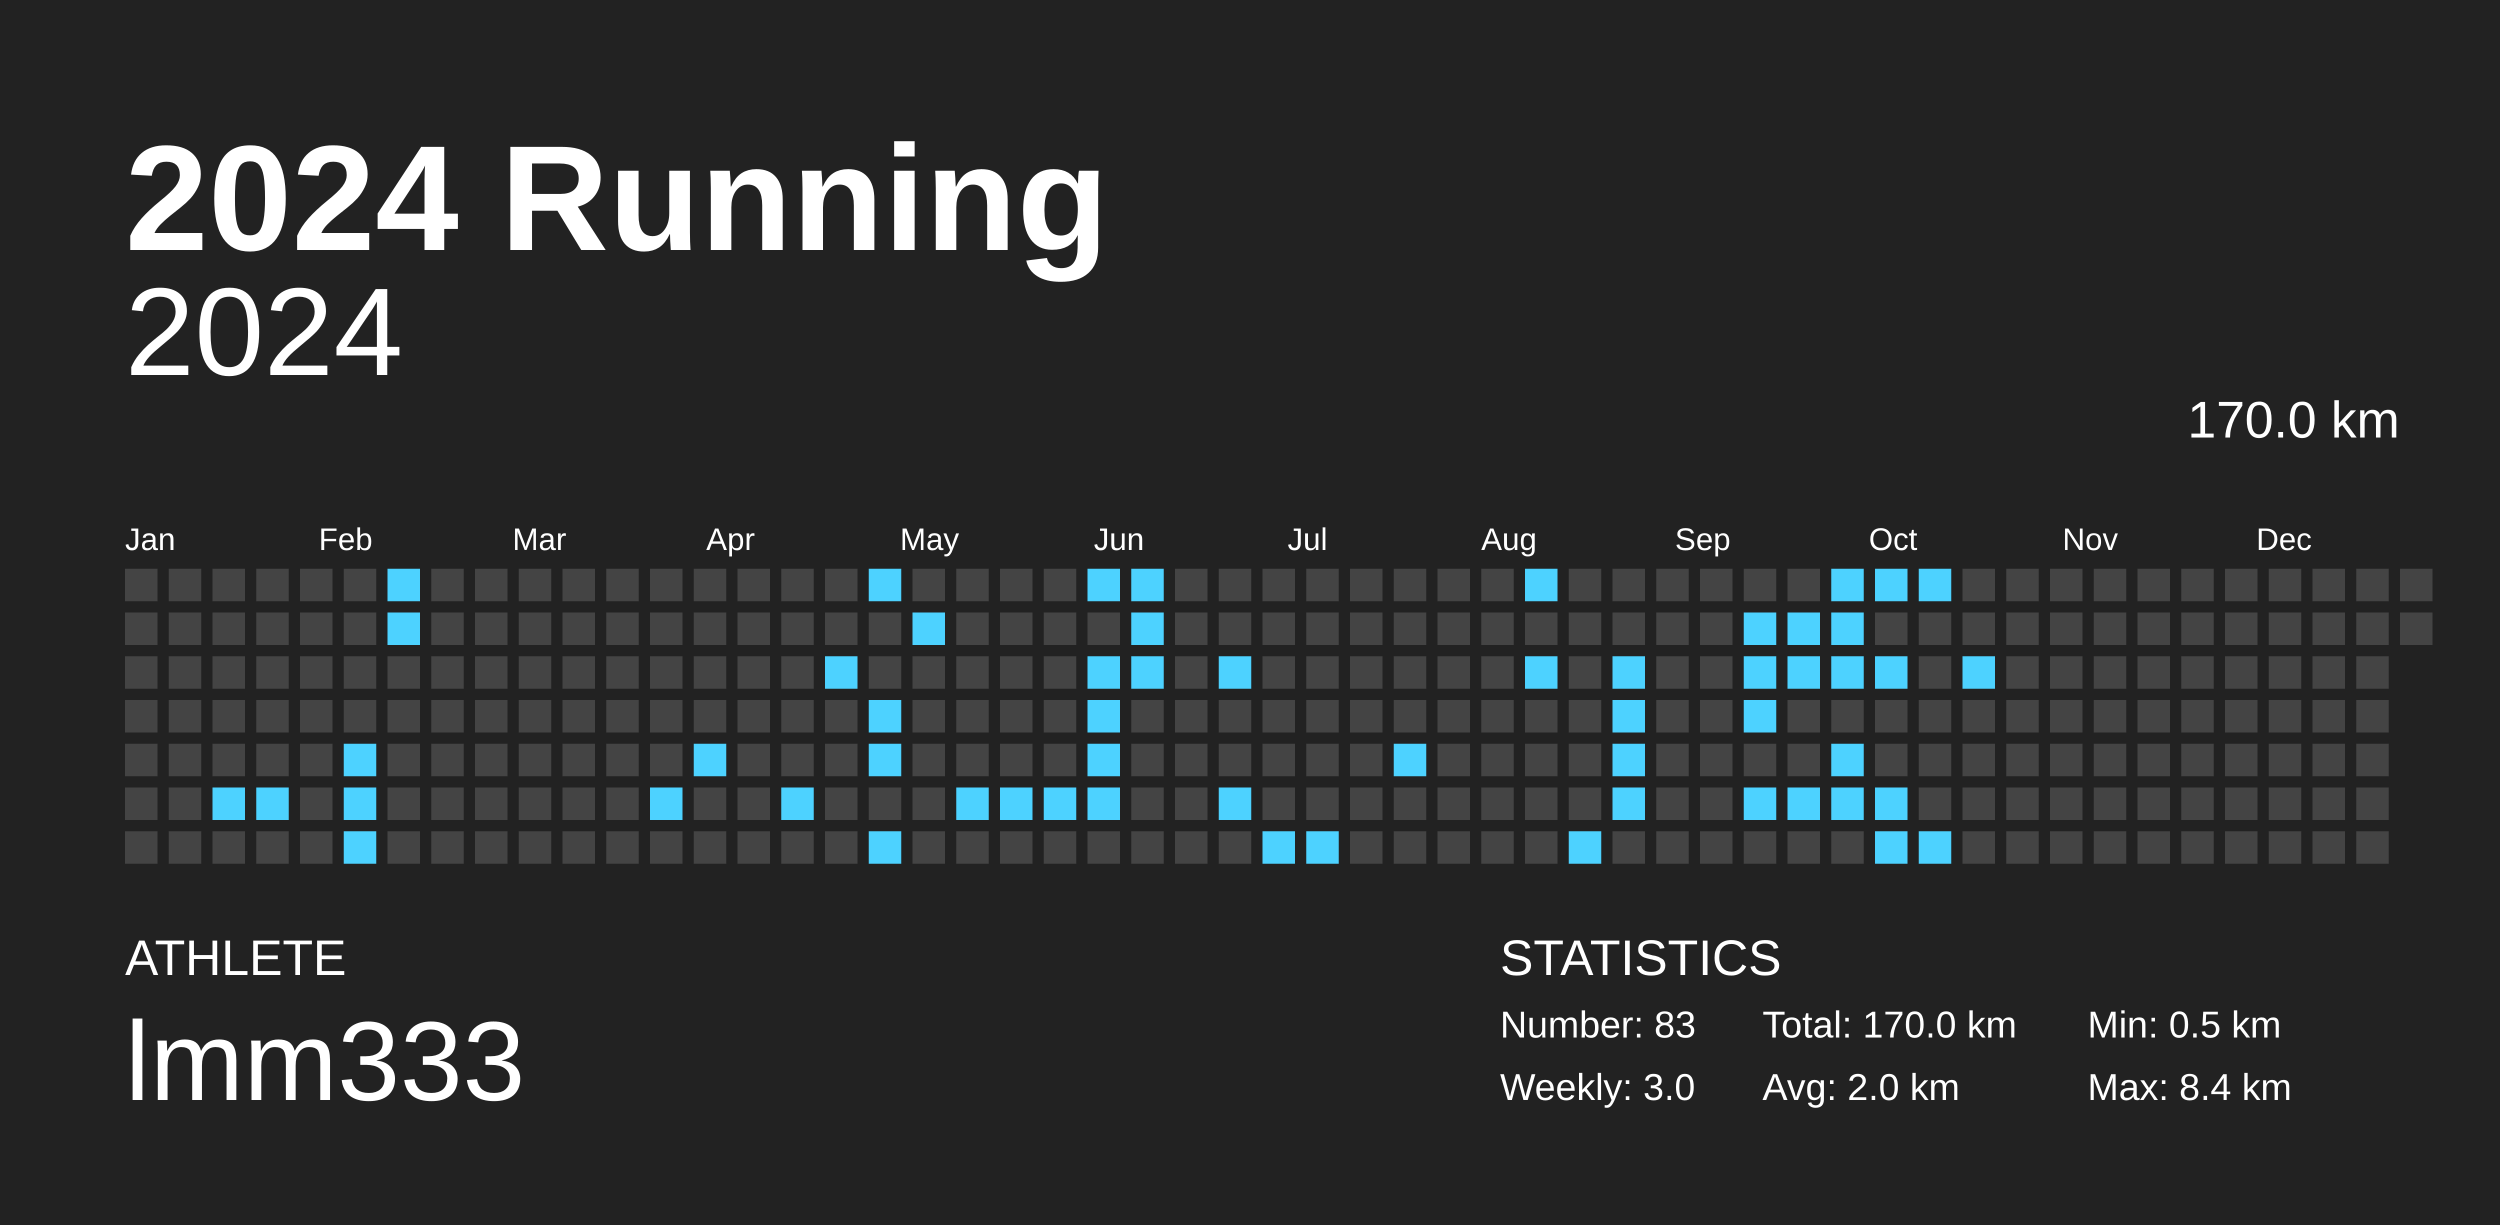
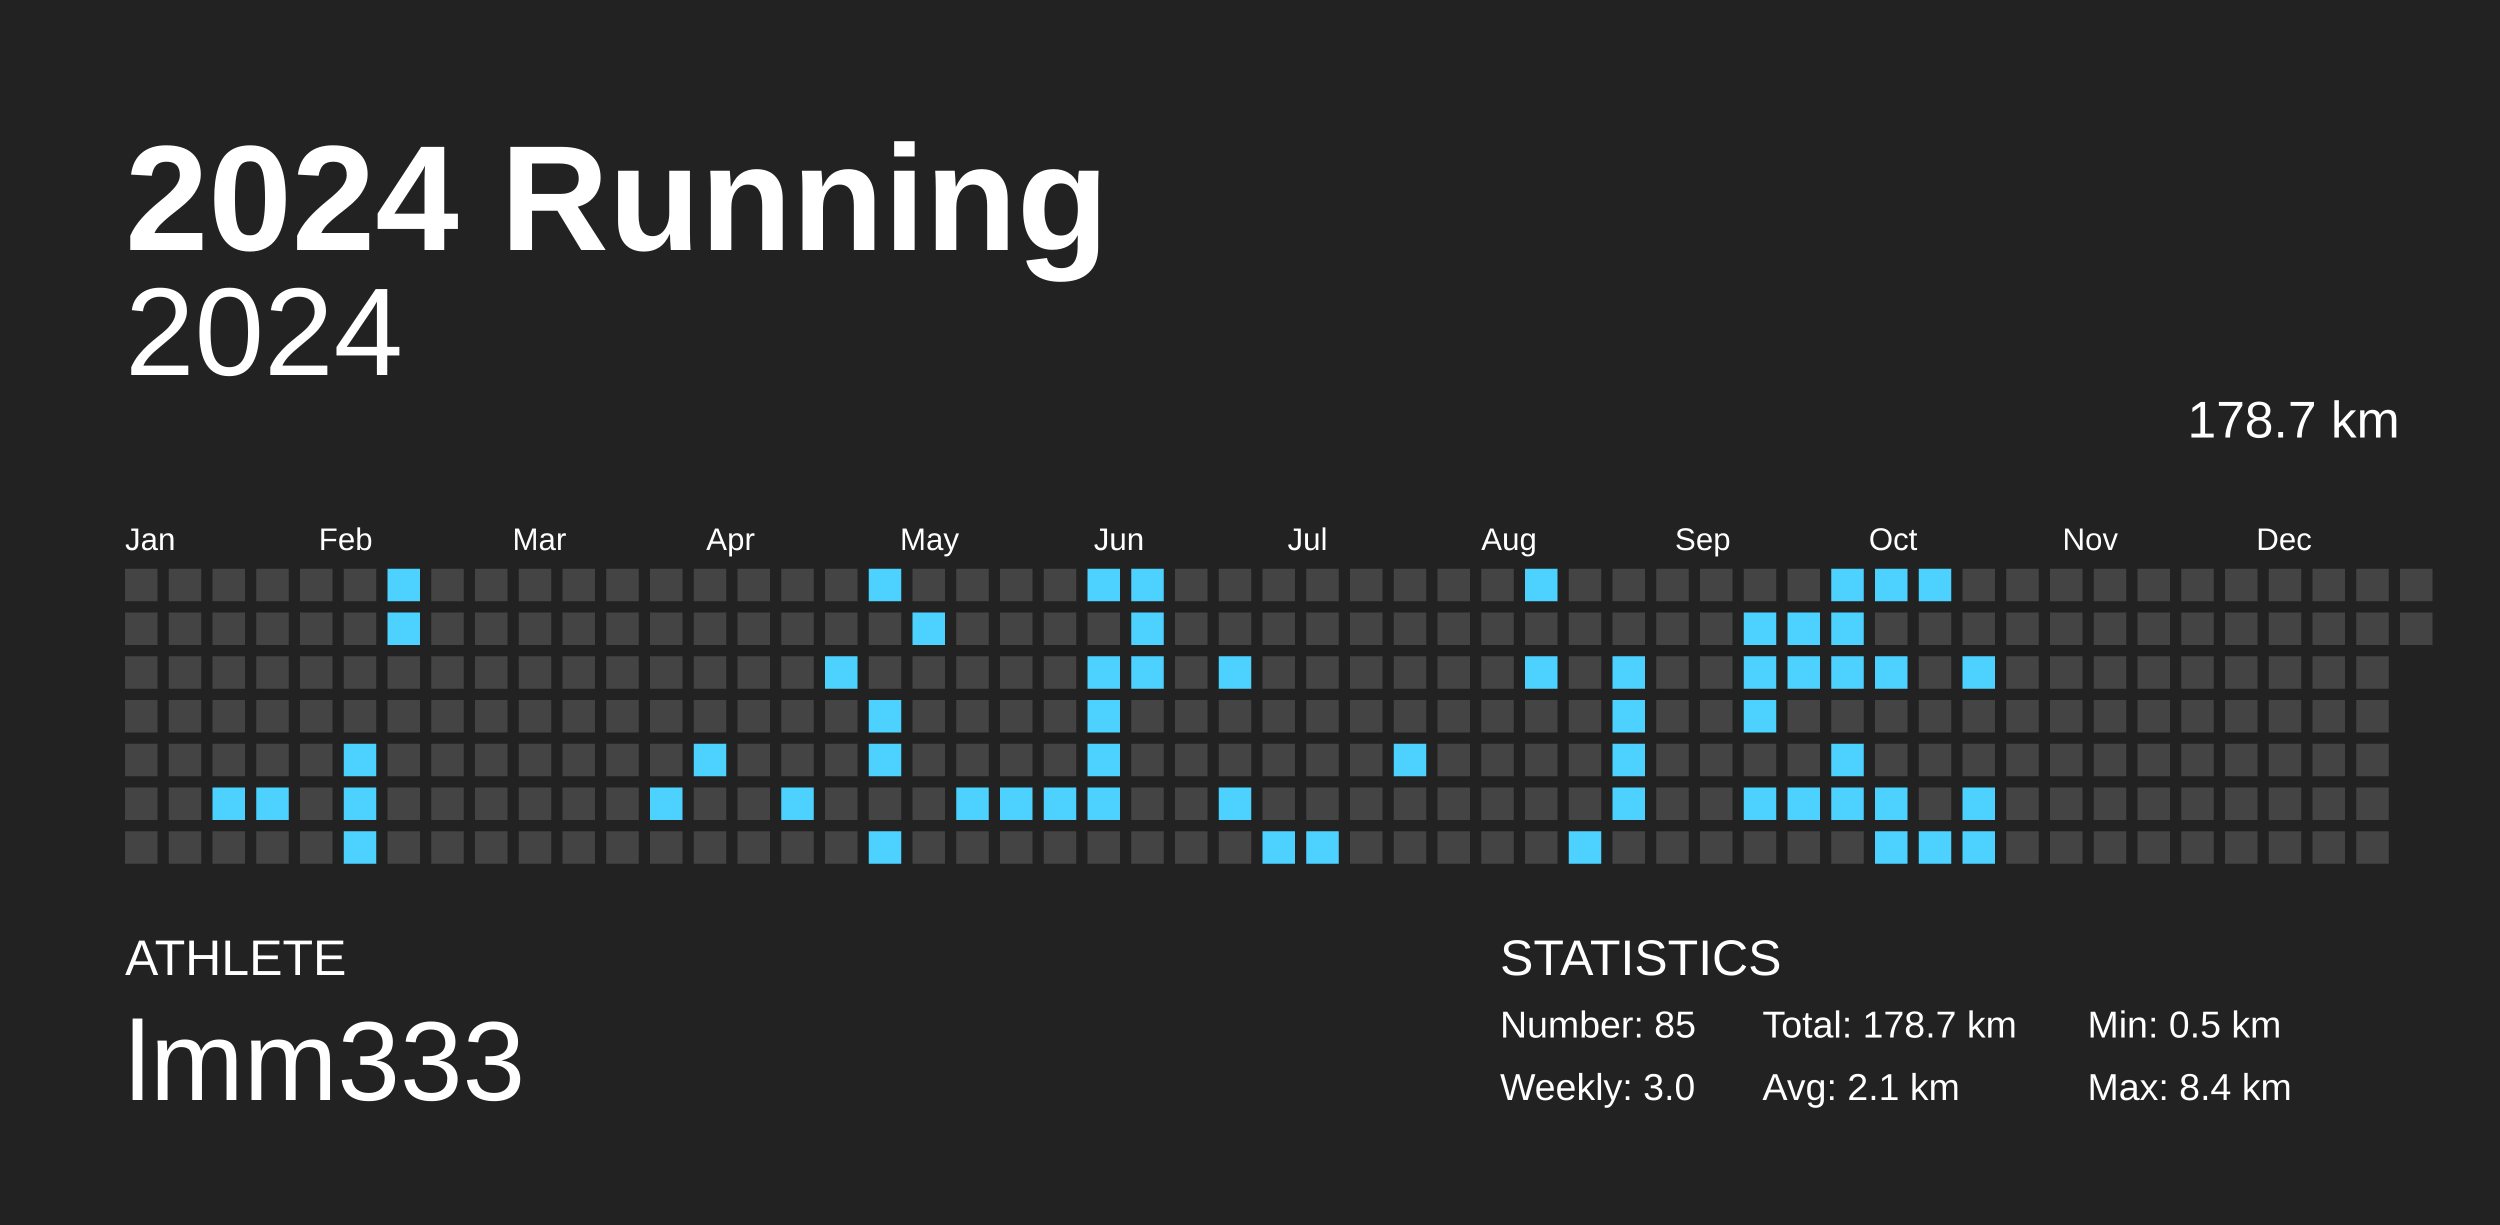
<svg xmlns="http://www.w3.org/2000/svg" baseProfile="full" height="98mm" version="1.1" viewBox="0,0,200,98" width="200mm">
  <defs />
  <rect fill="#222222" height="98" width="200" x="0" y="0" />
  <text fill="#FFFFFF" style="font-size:12px; font-family:Arial; font-weight:bold;" x="10" y="20">2024 Running</text>
  <text fill="#FFFFFF" style="font-size:4px; font-family:Arial" x="10" y="78">ATHLETE</text>
  <text fill="#FFFFFF" style="font-size:9px; font-family:Arial" x="10" y="88">lmm333</text>
  <text fill="#FFFFFF" style="font-size:4px; font-family:Arial" x="120" y="78">STATISTICS</text>
-   <text fill="#FFFFFF" style="font-size:3px; font-family:Arial" x="120" y="83">Number: 83</text>
+   <text fill="#FFFFFF" style="font-size:3px; font-family:Arial" x="120" y="83">Number: 85</text>
  <text fill="#FFFFFF" style="font-size:3px; font-family:Arial" x="120" y="88">Weekly: 3.0</text>
-   <text fill="#FFFFFF" style="font-size:3px; font-family:Arial" x="141" y="83">Total: 170.0 km</text>
-   <text fill="#FFFFFF" style="font-size:3px; font-family:Arial" x="141" y="88">Avg: 2.0 km</text>
+   <text fill="#FFFFFF" style="font-size:3px; font-family:Arial" x="141" y="83">Total: 178.7 km</text>
+   <text fill="#FFFFFF" style="font-size:3px; font-family:Arial" x="141" y="88">Avg: 2.1 km</text>
  <text fill="#FFFFFF" style="font-size:3px; font-family:Arial" x="167" y="83">Min: 0.5 km</text>
  <text fill="#FFFFFF" style="font-size:3px; font-family:Arial" x="167" y="88">Max: 8.4 km</text>
  <text alignment-baseline="hanging" fill="#FFFFFF" style="font-size:10.0px; font-family:Arial;" x="10" y="30">2024</text>
-   <text alignment-baseline="hanging" fill="#FFFFFF" style="font-size:4.125px; font-family:Arial;" x="175" y="35">170.0 km</text>
+   <text alignment-baseline="hanging" fill="#FFFFFF" style="font-size:4.125px; font-family:Arial;" x="175" y="35">178.7 km</text>
  <text fill="#FFFFFF" style="font-size:2.5px; font-family:Arial" x="10.0" y="44">Jan</text>
  <text fill="#FFFFFF" style="font-size:2.5px; font-family:Arial" x="25.5" y="44">Feb</text>
  <text fill="#FFFFFF" style="font-size:2.5px; font-family:Arial" x="41.0" y="44">Mar</text>
  <text fill="#FFFFFF" style="font-size:2.5px; font-family:Arial" x="56.5" y="44">Apr</text>
  <text fill="#FFFFFF" style="font-size:2.5px; font-family:Arial" x="72.0" y="44">May</text>
  <text fill="#FFFFFF" style="font-size:2.5px; font-family:Arial" x="87.5" y="44">Jun</text>
  <text fill="#FFFFFF" style="font-size:2.5px; font-family:Arial" x="103.0" y="44">Jul</text>
  <text fill="#FFFFFF" style="font-size:2.5px; font-family:Arial" x="118.5" y="44">Aug</text>
  <text fill="#FFFFFF" style="font-size:2.5px; font-family:Arial" x="134.0" y="44">Sep</text>
  <text fill="#FFFFFF" style="font-size:2.5px; font-family:Arial" x="149.5" y="44">Oct</text>
  <text fill="#FFFFFF" style="font-size:2.5px; font-family:Arial" x="165.0" y="44">Nov</text>
  <text fill="#FFFFFF" style="font-size:2.5px; font-family:Arial" x="180.5" y="44">Dec</text>
  <rect fill="#444444" height="2.6" width="2.6" x="10.0" y="45.5" />
  <rect fill="#444444" height="2.6" width="2.6" x="10.0" y="49.0" />
  <rect fill="#444444" height="2.6" width="2.6" x="10.0" y="52.5" />
  <rect fill="#444444" height="2.6" width="2.6" x="10.0" y="56.0" />
  <rect fill="#444444" height="2.6" width="2.6" x="10.0" y="59.5" />
  <rect fill="#444444" height="2.6" width="2.6" x="10.0" y="63.0" />
  <rect fill="#444444" height="2.6" width="2.6" x="10.0" y="66.5" />
  <rect fill="#444444" height="2.6" width="2.6" x="13.5" y="45.5" />
  <rect fill="#444444" height="2.6" width="2.6" x="13.5" y="49.0" />
  <rect fill="#444444" height="2.6" width="2.6" x="13.5" y="52.5" />
  <rect fill="#444444" height="2.6" width="2.6" x="13.5" y="56.0" />
  <rect fill="#444444" height="2.6" width="2.6" x="13.5" y="59.5" />
  <rect fill="#444444" height="2.6" width="2.6" x="13.5" y="63.0" />
  <rect fill="#444444" height="2.6" width="2.6" x="13.5" y="66.5" />
  <rect fill="#444444" height="2.6" width="2.6" x="17.0" y="45.5" />
  <rect fill="#444444" height="2.6" width="2.6" x="17.0" y="49.0" />
  <rect fill="#444444" height="2.6" width="2.6" x="17.0" y="52.5" />
  <rect fill="#444444" height="2.6" width="2.6" x="17.0" y="56.0" />
  <rect fill="#444444" height="2.6" width="2.6" x="17.0" y="59.5" />
  <rect fill="#4dd2ff" height="2.6" width="2.6" x="17.0" y="63.0" />
  <rect fill="#444444" height="2.6" width="2.6" x="17.0" y="66.5" />
  <rect fill="#444444" height="2.6" width="2.6" x="20.5" y="45.5" />
  <rect fill="#444444" height="2.6" width="2.6" x="20.5" y="49.0" />
  <rect fill="#444444" height="2.6" width="2.6" x="20.5" y="52.5" />
  <rect fill="#444444" height="2.6" width="2.6" x="20.5" y="56.0" />
  <rect fill="#444444" height="2.6" width="2.6" x="20.5" y="59.5" />
  <rect fill="#4dd2ff" height="2.6" width="2.6" x="20.5" y="63.0" />
  <rect fill="#444444" height="2.6" width="2.6" x="20.5" y="66.5" />
  <rect fill="#444444" height="2.6" width="2.6" x="24.0" y="45.5" />
  <rect fill="#444444" height="2.6" width="2.6" x="24.0" y="49.0" />
  <rect fill="#444444" height="2.6" width="2.6" x="24.0" y="52.5" />
  <rect fill="#444444" height="2.6" width="2.6" x="24.0" y="56.0" />
  <rect fill="#444444" height="2.6" width="2.6" x="24.0" y="59.5" />
  <rect fill="#444444" height="2.6" width="2.6" x="24.0" y="63.0" />
  <rect fill="#444444" height="2.6" width="2.6" x="24.0" y="66.5" />
  <rect fill="#444444" height="2.6" width="2.6" x="27.5" y="45.5" />
  <rect fill="#444444" height="2.6" width="2.6" x="27.5" y="49.0" />
  <rect fill="#444444" height="2.6" width="2.6" x="27.5" y="52.5" />
  <rect fill="#444444" height="2.6" width="2.6" x="27.5" y="56.0" />
  <rect fill="#4dd2ff" height="2.6" width="2.6" x="27.5" y="59.5" />
  <rect fill="#4dd2ff" height="2.6" width="2.6" x="27.5" y="63.0" />
  <rect fill="#4dd2ff" height="2.6" width="2.6" x="27.5" y="66.5" />
  <rect fill="#4dd2ff" height="2.6" width="2.6" x="31.0" y="45.5" />
  <rect fill="#4dd2ff" height="2.6" width="2.6" x="31.0" y="49.0" />
  <rect fill="#444444" height="2.6" width="2.6" x="31.0" y="52.5" />
  <rect fill="#444444" height="2.6" width="2.6" x="31.0" y="56.0" />
  <rect fill="#444444" height="2.6" width="2.6" x="31.0" y="59.5" />
  <rect fill="#444444" height="2.6" width="2.6" x="31.0" y="63.0" />
  <rect fill="#444444" height="2.6" width="2.6" x="31.0" y="66.5" />
  <rect fill="#444444" height="2.6" width="2.6" x="34.5" y="45.5" />
  <rect fill="#444444" height="2.6" width="2.6" x="34.5" y="49.0" />
  <rect fill="#444444" height="2.6" width="2.6" x="34.5" y="52.5" />
  <rect fill="#444444" height="2.6" width="2.6" x="34.5" y="56.0" />
  <rect fill="#444444" height="2.6" width="2.6" x="34.5" y="59.5" />
  <rect fill="#444444" height="2.6" width="2.6" x="34.5" y="63.0" />
  <rect fill="#444444" height="2.6" width="2.6" x="34.5" y="66.5" />
  <rect fill="#444444" height="2.6" width="2.6" x="38.0" y="45.5" />
  <rect fill="#444444" height="2.6" width="2.6" x="38.0" y="49.0" />
  <rect fill="#444444" height="2.6" width="2.6" x="38.0" y="52.5" />
  <rect fill="#444444" height="2.6" width="2.6" x="38.0" y="56.0" />
  <rect fill="#444444" height="2.6" width="2.6" x="38.0" y="59.5" />
  <rect fill="#444444" height="2.6" width="2.6" x="38.0" y="63.0" />
  <rect fill="#444444" height="2.6" width="2.6" x="38.0" y="66.5" />
  <rect fill="#444444" height="2.6" width="2.6" x="41.5" y="45.5" />
  <rect fill="#444444" height="2.6" width="2.6" x="41.5" y="49.0" />
  <rect fill="#444444" height="2.6" width="2.6" x="41.5" y="52.5" />
  <rect fill="#444444" height="2.6" width="2.6" x="41.5" y="56.0" />
  <rect fill="#444444" height="2.6" width="2.6" x="41.5" y="59.5" />
  <rect fill="#444444" height="2.6" width="2.6" x="41.5" y="63.0" />
  <rect fill="#444444" height="2.6" width="2.6" x="41.5" y="66.5" />
  <rect fill="#444444" height="2.6" width="2.6" x="45.0" y="45.5" />
  <rect fill="#444444" height="2.6" width="2.6" x="45.0" y="49.0" />
  <rect fill="#444444" height="2.6" width="2.6" x="45.0" y="52.5" />
  <rect fill="#444444" height="2.6" width="2.6" x="45.0" y="56.0" />
  <rect fill="#444444" height="2.6" width="2.6" x="45.0" y="59.5" />
  <rect fill="#444444" height="2.6" width="2.6" x="45.0" y="63.0" />
  <rect fill="#444444" height="2.6" width="2.6" x="45.0" y="66.5" />
  <rect fill="#444444" height="2.6" width="2.6" x="48.5" y="45.5" />
  <rect fill="#444444" height="2.6" width="2.6" x="48.5" y="49.0" />
  <rect fill="#444444" height="2.6" width="2.6" x="48.5" y="52.5" />
  <rect fill="#444444" height="2.6" width="2.6" x="48.5" y="56.0" />
  <rect fill="#444444" height="2.6" width="2.6" x="48.5" y="59.5" />
  <rect fill="#444444" height="2.6" width="2.6" x="48.5" y="63.0" />
  <rect fill="#444444" height="2.6" width="2.6" x="48.5" y="66.5" />
  <rect fill="#444444" height="2.6" width="2.6" x="52.0" y="45.5" />
  <rect fill="#444444" height="2.6" width="2.6" x="52.0" y="49.0" />
  <rect fill="#444444" height="2.6" width="2.6" x="52.0" y="52.5" />
  <rect fill="#444444" height="2.6" width="2.6" x="52.0" y="56.0" />
  <rect fill="#444444" height="2.6" width="2.6" x="52.0" y="59.5" />
  <rect fill="#4dd2ff" height="2.6" width="2.6" x="52.0" y="63.0" />
  <rect fill="#444444" height="2.6" width="2.6" x="52.0" y="66.5" />
  <rect fill="#444444" height="2.6" width="2.6" x="55.5" y="45.5" />
  <rect fill="#444444" height="2.6" width="2.6" x="55.5" y="49.0" />
  <rect fill="#444444" height="2.6" width="2.6" x="55.5" y="52.5" />
  <rect fill="#444444" height="2.6" width="2.6" x="55.5" y="56.0" />
  <rect fill="#4dd2ff" height="2.6" width="2.6" x="55.5" y="59.5" />
  <rect fill="#444444" height="2.6" width="2.6" x="55.5" y="63.0" />
  <rect fill="#444444" height="2.6" width="2.6" x="55.5" y="66.5" />
  <rect fill="#444444" height="2.6" width="2.6" x="59.0" y="45.5" />
  <rect fill="#444444" height="2.6" width="2.6" x="59.0" y="49.0" />
  <rect fill="#444444" height="2.6" width="2.6" x="59.0" y="52.5" />
  <rect fill="#444444" height="2.6" width="2.6" x="59.0" y="56.0" />
  <rect fill="#444444" height="2.6" width="2.6" x="59.0" y="59.5" />
  <rect fill="#444444" height="2.6" width="2.6" x="59.0" y="63.0" />
  <rect fill="#444444" height="2.6" width="2.6" x="59.0" y="66.5" />
  <rect fill="#444444" height="2.6" width="2.6" x="62.5" y="45.5" />
  <rect fill="#444444" height="2.6" width="2.6" x="62.5" y="49.0" />
  <rect fill="#444444" height="2.6" width="2.6" x="62.5" y="52.5" />
  <rect fill="#444444" height="2.6" width="2.6" x="62.5" y="56.0" />
  <rect fill="#444444" height="2.6" width="2.6" x="62.5" y="59.5" />
  <rect fill="#4dd2ff" height="2.6" width="2.6" x="62.5" y="63.0" />
  <rect fill="#444444" height="2.6" width="2.6" x="62.5" y="66.5" />
  <rect fill="#444444" height="2.6" width="2.6" x="66.0" y="45.5" />
  <rect fill="#444444" height="2.6" width="2.6" x="66.0" y="49.0" />
  <rect fill="#4dd2ff" height="2.6" width="2.6" x="66.0" y="52.5" />
  <rect fill="#444444" height="2.6" width="2.6" x="66.0" y="56.0" />
  <rect fill="#444444" height="2.6" width="2.6" x="66.0" y="59.5" />
  <rect fill="#444444" height="2.6" width="2.6" x="66.0" y="63.0" />
  <rect fill="#444444" height="2.6" width="2.6" x="66.0" y="66.5" />
  <rect fill="#4dd2ff" height="2.6" width="2.6" x="69.5" y="45.5" />
  <rect fill="#444444" height="2.6" width="2.6" x="69.5" y="49.0" />
  <rect fill="#444444" height="2.6" width="2.6" x="69.5" y="52.5" />
  <rect fill="#4dd2ff" height="2.6" width="2.6" x="69.5" y="56.0" />
  <rect fill="#4dd2ff" height="2.6" width="2.6" x="69.5" y="59.5" />
  <rect fill="#444444" height="2.6" width="2.6" x="69.5" y="63.0" />
  <rect fill="#4dd2ff" height="2.6" width="2.6" x="69.5" y="66.5" />
  <rect fill="#444444" height="2.6" width="2.6" x="73.0" y="45.5" />
  <rect fill="#4dd2ff" height="2.6" width="2.6" x="73.0" y="49.0" />
  <rect fill="#444444" height="2.6" width="2.6" x="73.0" y="52.5" />
  <rect fill="#444444" height="2.6" width="2.6" x="73.0" y="56.0" />
  <rect fill="#444444" height="2.6" width="2.6" x="73.0" y="59.5" />
  <rect fill="#444444" height="2.6" width="2.6" x="73.0" y="63.0" />
  <rect fill="#444444" height="2.6" width="2.6" x="73.0" y="66.5" />
  <rect fill="#444444" height="2.6" width="2.6" x="76.5" y="45.5" />
  <rect fill="#444444" height="2.6" width="2.6" x="76.5" y="49.0" />
  <rect fill="#444444" height="2.6" width="2.6" x="76.5" y="52.5" />
  <rect fill="#444444" height="2.6" width="2.6" x="76.5" y="56.0" />
  <rect fill="#444444" height="2.6" width="2.6" x="76.5" y="59.5" />
  <rect fill="#4dd2ff" height="2.6" width="2.6" x="76.5" y="63.0" />
  <rect fill="#444444" height="2.6" width="2.6" x="76.5" y="66.5" />
  <rect fill="#444444" height="2.6" width="2.6" x="80.0" y="45.5" />
  <rect fill="#444444" height="2.6" width="2.6" x="80.0" y="49.0" />
  <rect fill="#444444" height="2.6" width="2.6" x="80.0" y="52.5" />
  <rect fill="#444444" height="2.6" width="2.6" x="80.0" y="56.0" />
  <rect fill="#444444" height="2.6" width="2.6" x="80.0" y="59.5" />
  <rect fill="#4dd2ff" height="2.6" width="2.6" x="80.0" y="63.0" />
  <rect fill="#444444" height="2.6" width="2.6" x="80.0" y="66.5" />
  <rect fill="#444444" height="2.6" width="2.6" x="83.5" y="45.5" />
  <rect fill="#444444" height="2.6" width="2.6" x="83.5" y="49.0" />
  <rect fill="#444444" height="2.6" width="2.6" x="83.5" y="52.5" />
  <rect fill="#444444" height="2.6" width="2.6" x="83.5" y="56.0" />
  <rect fill="#444444" height="2.6" width="2.6" x="83.5" y="59.5" />
  <rect fill="#4dd2ff" height="2.6" width="2.6" x="83.5" y="63.0" />
  <rect fill="#444444" height="2.6" width="2.6" x="83.5" y="66.5" />
  <rect fill="#4dd2ff" height="2.6" width="2.6" x="87.0" y="45.5" />
  <rect fill="#444444" height="2.6" width="2.6" x="87.0" y="49.0" />
  <rect fill="#4dd2ff" height="2.6" width="2.6" x="87.0" y="52.5" />
  <rect fill="#4dd2ff" height="2.6" width="2.6" x="87.0" y="56.0" />
  <rect fill="#4dd2ff" height="2.6" width="2.6" x="87.0" y="59.5" />
  <rect fill="#4dd2ff" height="2.6" width="2.6" x="87.0" y="63.0" />
  <rect fill="#444444" height="2.6" width="2.6" x="87.0" y="66.5" />
  <rect fill="#4dd2ff" height="2.6" width="2.6" x="90.5" y="45.5" />
  <rect fill="#4dd2ff" height="2.6" width="2.6" x="90.5" y="49.0" />
  <rect fill="#4dd2ff" height="2.6" width="2.6" x="90.5" y="52.5" />
  <rect fill="#444444" height="2.6" width="2.6" x="90.5" y="56.0" />
  <rect fill="#444444" height="2.6" width="2.6" x="90.5" y="59.5" />
  <rect fill="#444444" height="2.6" width="2.6" x="90.5" y="63.0" />
  <rect fill="#444444" height="2.6" width="2.6" x="90.5" y="66.5" />
  <rect fill="#444444" height="2.6" width="2.6" x="94.0" y="45.5" />
  <rect fill="#444444" height="2.6" width="2.6" x="94.0" y="49.0" />
  <rect fill="#444444" height="2.6" width="2.6" x="94.0" y="52.5" />
  <rect fill="#444444" height="2.6" width="2.6" x="94.0" y="56.0" />
  <rect fill="#444444" height="2.6" width="2.6" x="94.0" y="59.5" />
  <rect fill="#444444" height="2.6" width="2.6" x="94.0" y="63.0" />
  <rect fill="#444444" height="2.6" width="2.6" x="94.0" y="66.5" />
  <rect fill="#444444" height="2.6" width="2.6" x="97.5" y="45.5" />
  <rect fill="#444444" height="2.6" width="2.6" x="97.5" y="49.0" />
  <rect fill="#4dd2ff" height="2.6" width="2.6" x="97.5" y="52.5" />
  <rect fill="#444444" height="2.6" width="2.6" x="97.5" y="56.0" />
  <rect fill="#444444" height="2.6" width="2.6" x="97.5" y="59.5" />
  <rect fill="#4dd2ff" height="2.6" width="2.6" x="97.5" y="63.0" />
  <rect fill="#444444" height="2.6" width="2.6" x="97.5" y="66.5" />
  <rect fill="#444444" height="2.6" width="2.6" x="101.0" y="45.5" />
  <rect fill="#444444" height="2.6" width="2.6" x="101.0" y="49.0" />
  <rect fill="#444444" height="2.6" width="2.6" x="101.0" y="52.5" />
  <rect fill="#444444" height="2.6" width="2.6" x="101.0" y="56.0" />
  <rect fill="#444444" height="2.6" width="2.6" x="101.0" y="59.5" />
  <rect fill="#444444" height="2.6" width="2.6" x="101.0" y="63.0" />
  <rect fill="#4dd2ff" height="2.6" width="2.6" x="101.0" y="66.5" />
  <rect fill="#444444" height="2.6" width="2.6" x="104.5" y="45.5" />
  <rect fill="#444444" height="2.6" width="2.6" x="104.5" y="49.0" />
  <rect fill="#444444" height="2.6" width="2.6" x="104.5" y="52.5" />
  <rect fill="#444444" height="2.6" width="2.6" x="104.5" y="56.0" />
  <rect fill="#444444" height="2.6" width="2.6" x="104.5" y="59.5" />
  <rect fill="#444444" height="2.6" width="2.6" x="104.5" y="63.0" />
  <rect fill="#4dd2ff" height="2.6" width="2.6" x="104.5" y="66.5" />
  <rect fill="#444444" height="2.6" width="2.6" x="108.0" y="45.5" />
  <rect fill="#444444" height="2.6" width="2.6" x="108.0" y="49.0" />
  <rect fill="#444444" height="2.6" width="2.6" x="108.0" y="52.5" />
  <rect fill="#444444" height="2.6" width="2.6" x="108.0" y="56.0" />
  <rect fill="#444444" height="2.6" width="2.6" x="108.0" y="59.5" />
  <rect fill="#444444" height="2.6" width="2.6" x="108.0" y="63.0" />
  <rect fill="#444444" height="2.6" width="2.6" x="108.0" y="66.5" />
  <rect fill="#444444" height="2.6" width="2.6" x="111.5" y="45.5" />
  <rect fill="#444444" height="2.6" width="2.6" x="111.5" y="49.0" />
  <rect fill="#444444" height="2.6" width="2.6" x="111.5" y="52.5" />
  <rect fill="#444444" height="2.6" width="2.6" x="111.5" y="56.0" />
  <rect fill="#4dd2ff" height="2.6" width="2.6" x="111.5" y="59.5" />
  <rect fill="#444444" height="2.6" width="2.6" x="111.5" y="63.0" />
  <rect fill="#444444" height="2.6" width="2.6" x="111.5" y="66.5" />
  <rect fill="#444444" height="2.6" width="2.6" x="115.0" y="45.5" />
  <rect fill="#444444" height="2.6" width="2.6" x="115.0" y="49.0" />
  <rect fill="#444444" height="2.6" width="2.6" x="115.0" y="52.5" />
  <rect fill="#444444" height="2.6" width="2.6" x="115.0" y="56.0" />
  <rect fill="#444444" height="2.6" width="2.6" x="115.0" y="59.5" />
  <rect fill="#444444" height="2.6" width="2.6" x="115.0" y="63.0" />
  <rect fill="#444444" height="2.6" width="2.6" x="115.0" y="66.5" />
  <rect fill="#444444" height="2.6" width="2.6" x="118.5" y="45.5" />
  <rect fill="#444444" height="2.6" width="2.6" x="118.5" y="49.0" />
  <rect fill="#444444" height="2.6" width="2.6" x="118.5" y="52.5" />
  <rect fill="#444444" height="2.6" width="2.6" x="118.5" y="56.0" />
  <rect fill="#444444" height="2.6" width="2.6" x="118.5" y="59.5" />
  <rect fill="#444444" height="2.6" width="2.6" x="118.5" y="63.0" />
  <rect fill="#444444" height="2.6" width="2.6" x="118.5" y="66.5" />
  <rect fill="#4dd2ff" height="2.6" width="2.6" x="122.0" y="45.5" />
  <rect fill="#444444" height="2.6" width="2.6" x="122.0" y="49.0" />
  <rect fill="#4dd2ff" height="2.6" width="2.6" x="122.0" y="52.5" />
  <rect fill="#444444" height="2.6" width="2.6" x="122.0" y="56.0" />
  <rect fill="#444444" height="2.6" width="2.6" x="122.0" y="59.5" />
  <rect fill="#444444" height="2.6" width="2.6" x="122.0" y="63.0" />
  <rect fill="#444444" height="2.6" width="2.6" x="122.0" y="66.5" />
  <rect fill="#444444" height="2.6" width="2.6" x="125.5" y="45.5" />
  <rect fill="#444444" height="2.6" width="2.6" x="125.5" y="49.0" />
  <rect fill="#444444" height="2.6" width="2.6" x="125.5" y="52.5" />
  <rect fill="#444444" height="2.6" width="2.6" x="125.5" y="56.0" />
  <rect fill="#444444" height="2.6" width="2.6" x="125.5" y="59.5" />
  <rect fill="#444444" height="2.6" width="2.6" x="125.5" y="63.0" />
  <rect fill="#4dd2ff" height="2.6" width="2.6" x="125.5" y="66.5" />
  <rect fill="#444444" height="2.6" width="2.6" x="129.0" y="45.5" />
  <rect fill="#444444" height="2.6" width="2.6" x="129.0" y="49.0" />
  <rect fill="#4dd2ff" height="2.6" width="2.6" x="129.0" y="52.5" />
  <rect fill="#4dd2ff" height="2.6" width="2.6" x="129.0" y="56.0" />
  <rect fill="#4dd2ff" height="2.6" width="2.6" x="129.0" y="59.5" />
  <rect fill="#4dd2ff" height="2.6" width="2.6" x="129.0" y="63.0" />
  <rect fill="#444444" height="2.6" width="2.6" x="129.0" y="66.5" />
  <rect fill="#444444" height="2.6" width="2.6" x="132.5" y="45.5" />
  <rect fill="#444444" height="2.6" width="2.6" x="132.5" y="49.0" />
  <rect fill="#444444" height="2.6" width="2.6" x="132.5" y="52.5" />
  <rect fill="#444444" height="2.6" width="2.6" x="132.5" y="56.0" />
  <rect fill="#444444" height="2.6" width="2.6" x="132.5" y="59.5" />
  <rect fill="#444444" height="2.6" width="2.6" x="132.5" y="63.0" />
  <rect fill="#444444" height="2.6" width="2.6" x="132.5" y="66.5" />
  <rect fill="#444444" height="2.6" width="2.6" x="136.0" y="45.5" />
  <rect fill="#444444" height="2.6" width="2.6" x="136.0" y="49.0" />
  <rect fill="#444444" height="2.6" width="2.6" x="136.0" y="52.5" />
  <rect fill="#444444" height="2.6" width="2.6" x="136.0" y="56.0" />
  <rect fill="#444444" height="2.6" width="2.6" x="136.0" y="59.5" />
  <rect fill="#444444" height="2.6" width="2.6" x="136.0" y="63.0" />
  <rect fill="#444444" height="2.6" width="2.6" x="136.0" y="66.5" />
  <rect fill="#444444" height="2.6" width="2.6" x="139.5" y="45.5" />
  <rect fill="#4dd2ff" height="2.6" width="2.6" x="139.5" y="49.0" />
  <rect fill="#4dd2ff" height="2.6" width="2.6" x="139.5" y="52.5" />
  <rect fill="#4dd2ff" height="2.6" width="2.6" x="139.5" y="56.0" />
  <rect fill="#444444" height="2.6" width="2.6" x="139.5" y="59.5" />
  <rect fill="#4dd2ff" height="2.6" width="2.6" x="139.5" y="63.0" />
  <rect fill="#444444" height="2.6" width="2.6" x="139.5" y="66.5" />
  <rect fill="#444444" height="2.6" width="2.6" x="143.0" y="45.5" />
  <rect fill="#4dd2ff" height="2.6" width="2.6" x="143.0" y="49.0" />
  <rect fill="#4dd2ff" height="2.6" width="2.6" x="143.0" y="52.5" />
  <rect fill="#444444" height="2.6" width="2.6" x="143.0" y="56.0" />
  <rect fill="#444444" height="2.6" width="2.6" x="143.0" y="59.5" />
  <rect fill="#4dd2ff" height="2.6" width="2.6" x="143.0" y="63.0" />
  <rect fill="#444444" height="2.6" width="2.6" x="143.0" y="66.5" />
  <rect fill="#4dd2ff" height="2.6" width="2.6" x="146.5" y="45.5" />
  <rect fill="#4dd2ff" height="2.6" width="2.6" x="146.5" y="49.0" />
  <rect fill="#4dd2ff" height="2.6" width="2.6" x="146.5" y="52.5" />
  <rect fill="#444444" height="2.6" width="2.6" x="146.5" y="56.0" />
  <rect fill="#4dd2ff" height="2.6" width="2.6" x="146.5" y="59.5" />
  <rect fill="#4dd2ff" height="2.6" width="2.6" x="146.5" y="63.0" />
  <rect fill="#444444" height="2.6" width="2.6" x="146.5" y="66.5" />
  <rect fill="#4dd2ff" height="2.6" width="2.6" x="150.0" y="45.5" />
  <rect fill="#444444" height="2.6" width="2.6" x="150.0" y="49.0" />
  <rect fill="#4dd2ff" height="2.6" width="2.6" x="150.0" y="52.5" />
  <rect fill="#444444" height="2.6" width="2.6" x="150.0" y="56.0" />
  <rect fill="#444444" height="2.6" width="2.6" x="150.0" y="59.5" />
  <rect fill="#4dd2ff" height="2.6" width="2.6" x="150.0" y="63.0" />
  <rect fill="#4dd2ff" height="2.6" width="2.6" x="150.0" y="66.5" />
  <rect fill="#4dd2ff" height="2.6" width="2.6" x="153.5" y="45.5" />
  <rect fill="#444444" height="2.6" width="2.6" x="153.5" y="49.0" />
  <rect fill="#444444" height="2.6" width="2.6" x="153.5" y="52.5" />
  <rect fill="#444444" height="2.6" width="2.6" x="153.5" y="56.0" />
  <rect fill="#444444" height="2.6" width="2.6" x="153.5" y="59.5" />
  <rect fill="#444444" height="2.6" width="2.6" x="153.5" y="63.0" />
  <rect fill="#4dd2ff" height="2.6" width="2.6" x="153.5" y="66.5" />
  <rect fill="#444444" height="2.6" width="2.6" x="157.0" y="45.5" />
  <rect fill="#444444" height="2.6" width="2.6" x="157.0" y="49.0" />
  <rect fill="#4dd2ff" height="2.6" width="2.6" x="157.0" y="52.5" />
  <rect fill="#444444" height="2.6" width="2.6" x="157.0" y="56.0" />
  <rect fill="#444444" height="2.6" width="2.6" x="157.0" y="59.5" />
-   <rect fill="#444444" height="2.6" width="2.6" x="157.0" y="63.0" />
-   <rect fill="#444444" height="2.6" width="2.6" x="157.0" y="66.5" />
+   <rect fill="#4dd2ff" height="2.6" width="2.6" x="157.0" y="63.0" />
+   <rect fill="#4dd2ff" height="2.6" width="2.6" x="157.0" y="66.5" />
  <rect fill="#444444" height="2.6" width="2.6" x="160.5" y="45.5" />
  <rect fill="#444444" height="2.6" width="2.6" x="160.5" y="49.0" />
  <rect fill="#444444" height="2.6" width="2.6" x="160.5" y="52.5" />
  <rect fill="#444444" height="2.6" width="2.6" x="160.5" y="56.0" />
  <rect fill="#444444" height="2.6" width="2.6" x="160.5" y="59.5" />
  <rect fill="#444444" height="2.6" width="2.6" x="160.5" y="63.0" />
  <rect fill="#444444" height="2.6" width="2.6" x="160.5" y="66.5" />
  <rect fill="#444444" height="2.6" width="2.6" x="164.0" y="45.5" />
  <rect fill="#444444" height="2.6" width="2.6" x="164.0" y="49.0" />
  <rect fill="#444444" height="2.6" width="2.6" x="164.0" y="52.5" />
  <rect fill="#444444" height="2.6" width="2.6" x="164.0" y="56.0" />
  <rect fill="#444444" height="2.6" width="2.6" x="164.0" y="59.5" />
  <rect fill="#444444" height="2.6" width="2.6" x="164.0" y="63.0" />
  <rect fill="#444444" height="2.6" width="2.6" x="164.0" y="66.5" />
  <rect fill="#444444" height="2.6" width="2.6" x="167.5" y="45.5" />
  <rect fill="#444444" height="2.6" width="2.6" x="167.5" y="49.0" />
  <rect fill="#444444" height="2.6" width="2.6" x="167.5" y="52.5" />
  <rect fill="#444444" height="2.6" width="2.6" x="167.5" y="56.0" />
  <rect fill="#444444" height="2.6" width="2.6" x="167.5" y="59.5" />
  <rect fill="#444444" height="2.6" width="2.6" x="167.5" y="63.0" />
  <rect fill="#444444" height="2.6" width="2.6" x="167.5" y="66.5" />
  <rect fill="#444444" height="2.6" width="2.6" x="171.0" y="45.5" />
  <rect fill="#444444" height="2.6" width="2.6" x="171.0" y="49.0" />
  <rect fill="#444444" height="2.6" width="2.6" x="171.0" y="52.5" />
  <rect fill="#444444" height="2.6" width="2.6" x="171.0" y="56.0" />
  <rect fill="#444444" height="2.6" width="2.6" x="171.0" y="59.5" />
  <rect fill="#444444" height="2.6" width="2.6" x="171.0" y="63.0" />
  <rect fill="#444444" height="2.6" width="2.6" x="171.0" y="66.5" />
  <rect fill="#444444" height="2.6" width="2.6" x="174.5" y="45.5" />
  <rect fill="#444444" height="2.6" width="2.6" x="174.5" y="49.0" />
  <rect fill="#444444" height="2.6" width="2.6" x="174.5" y="52.5" />
  <rect fill="#444444" height="2.6" width="2.6" x="174.5" y="56.0" />
  <rect fill="#444444" height="2.6" width="2.6" x="174.5" y="59.5" />
  <rect fill="#444444" height="2.6" width="2.6" x="174.5" y="63.0" />
  <rect fill="#444444" height="2.6" width="2.6" x="174.5" y="66.5" />
  <rect fill="#444444" height="2.6" width="2.6" x="178.0" y="45.5" />
  <rect fill="#444444" height="2.6" width="2.6" x="178.0" y="49.0" />
  <rect fill="#444444" height="2.6" width="2.6" x="178.0" y="52.5" />
  <rect fill="#444444" height="2.6" width="2.6" x="178.0" y="56.0" />
  <rect fill="#444444" height="2.6" width="2.6" x="178.0" y="59.5" />
  <rect fill="#444444" height="2.6" width="2.6" x="178.0" y="63.0" />
  <rect fill="#444444" height="2.6" width="2.6" x="178.0" y="66.5" />
  <rect fill="#444444" height="2.6" width="2.6" x="181.5" y="45.5" />
  <rect fill="#444444" height="2.6" width="2.6" x="181.5" y="49.0" />
  <rect fill="#444444" height="2.6" width="2.6" x="181.5" y="52.5" />
  <rect fill="#444444" height="2.6" width="2.6" x="181.5" y="56.0" />
  <rect fill="#444444" height="2.6" width="2.6" x="181.5" y="59.5" />
  <rect fill="#444444" height="2.6" width="2.6" x="181.5" y="63.0" />
  <rect fill="#444444" height="2.6" width="2.6" x="181.5" y="66.5" />
  <rect fill="#444444" height="2.6" width="2.6" x="185.0" y="45.5" />
  <rect fill="#444444" height="2.6" width="2.6" x="185.0" y="49.0" />
  <rect fill="#444444" height="2.6" width="2.6" x="185.0" y="52.5" />
  <rect fill="#444444" height="2.6" width="2.6" x="185.0" y="56.0" />
  <rect fill="#444444" height="2.6" width="2.6" x="185.0" y="59.5" />
  <rect fill="#444444" height="2.6" width="2.6" x="185.0" y="63.0" />
  <rect fill="#444444" height="2.6" width="2.6" x="185.0" y="66.5" />
  <rect fill="#444444" height="2.6" width="2.6" x="188.5" y="45.5" />
  <rect fill="#444444" height="2.6" width="2.6" x="188.5" y="49.0" />
  <rect fill="#444444" height="2.6" width="2.6" x="188.5" y="52.5" />
  <rect fill="#444444" height="2.6" width="2.6" x="188.5" y="56.0" />
  <rect fill="#444444" height="2.6" width="2.6" x="188.5" y="59.5" />
  <rect fill="#444444" height="2.6" width="2.6" x="188.5" y="63.0" />
  <rect fill="#444444" height="2.6" width="2.6" x="188.5" y="66.5" />
  <rect fill="#444444" height="2.6" width="2.6" x="192.0" y="45.5" />
  <rect fill="#444444" height="2.6" width="2.6" x="192.0" y="49.0" />
</svg>
